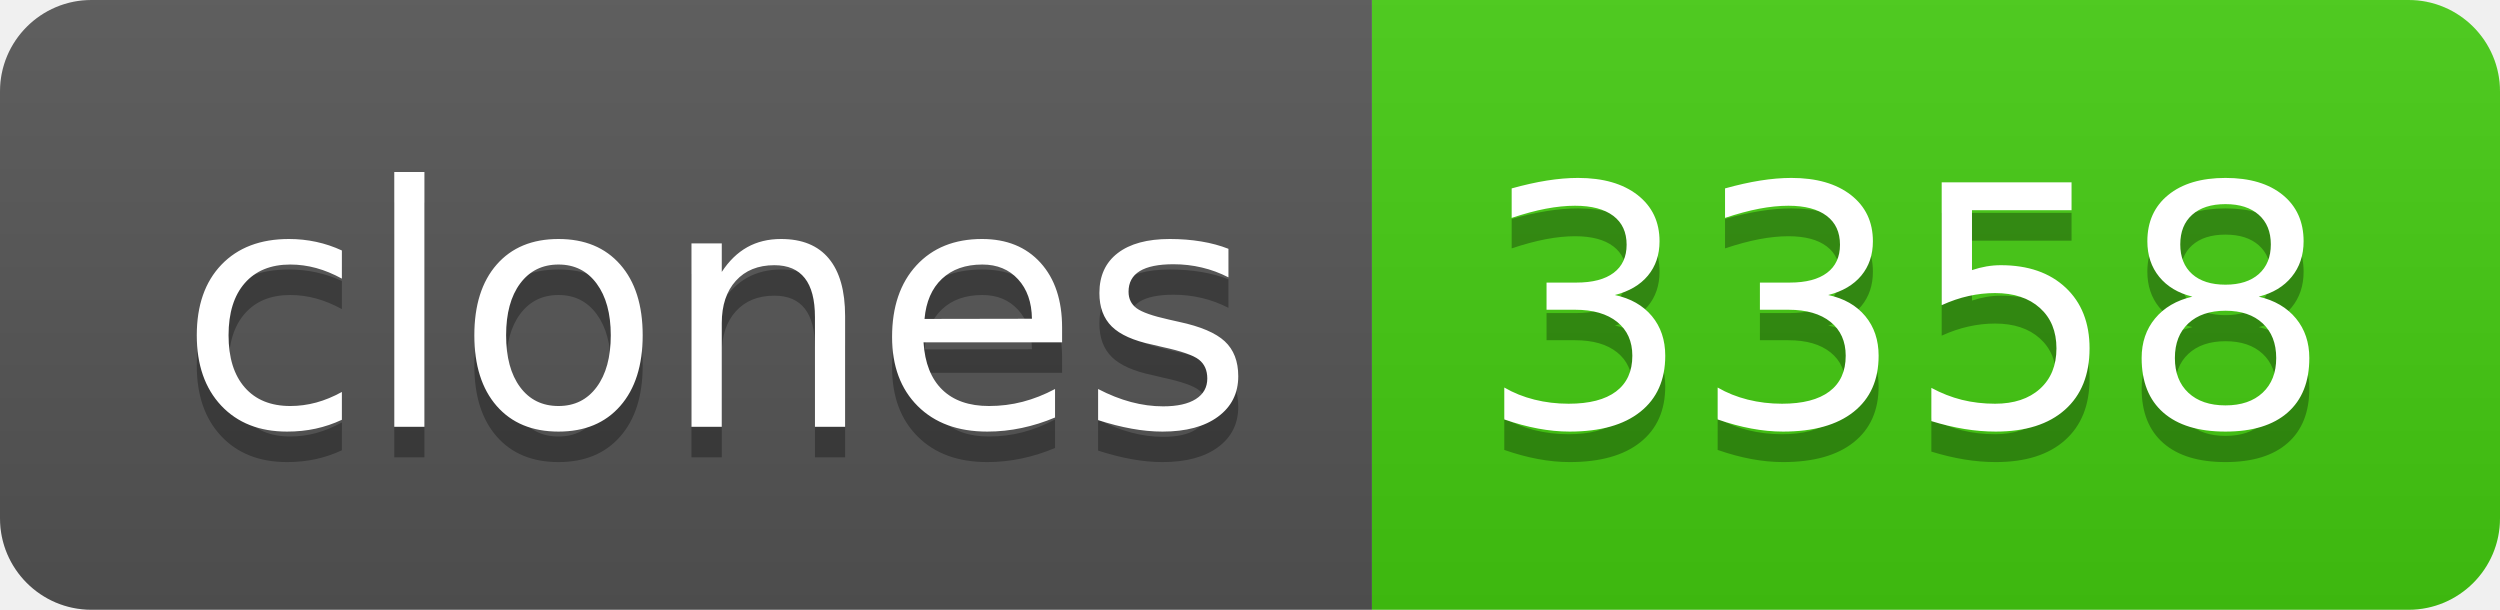
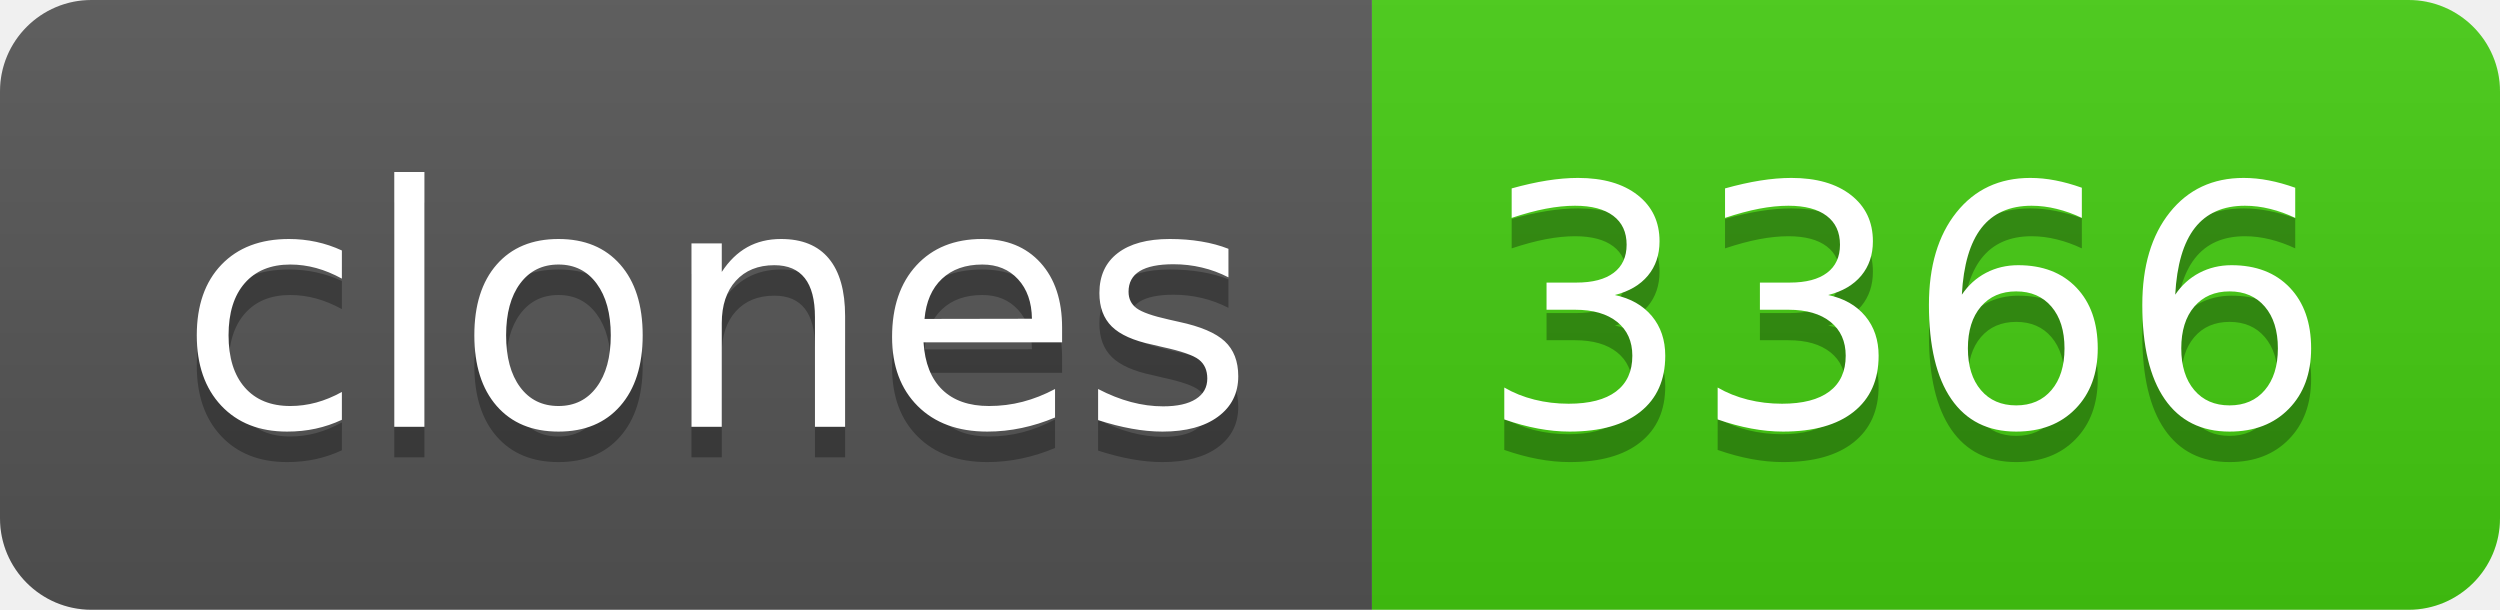
- <svg xmlns="http://www.w3.org/2000/svg" width="82" height="20" role="img" aria-label="clones: 3358">
+ <svg xmlns="http://www.w3.org/2000/svg" width="82" height="20" role="img" aria-label="clones: 3366">
  <linearGradient id="s" x2="0" y2="100%">
    <stop offset="0" stop-color="#bbb" stop-opacity=".1" />
    <stop offset="1" stop-opacity=".1" />
  </linearGradient>
  <clipPath id="r">
    <rect width="82" height="20" rx="3" fill="#fff" />
  </clipPath>
  <g clip-path="url(#r)">
    <rect width="45" height="20" fill="#555" />
    <rect x="45" width="37" height="20" fill="#4c1" />
    <rect width="82" height="20" fill="url(#s)" />
  </g>
  <g fill="#fff" text-anchor="middle" font-family="Verdana,Geneva,DejaVu Sans,sans-serif" text-rendering="geometricPrecision" font-size="110">
    <text aria-hidden="true" x="235" y="150" fill="#010101" fill-opacity=".3" transform="scale(.1)" textLength="350">clones</text>
    <text x="235" y="140" transform="scale(.1)" fill="#fff" textLength="350">clones</text>
-     <text aria-hidden="true" x="625" y="150" fill="#010101" fill-opacity=".3" transform="scale(.1)" textLength="270">3358</text>
-     <text x="625" y="140" transform="scale(.1)" fill="#fff" textLength="270">3358</text>
+     <text aria-hidden="true" x="625" y="150" fill="#010101" fill-opacity=".3" transform="scale(.1)" textLength="270">3366</text>
+     <text x="625" y="140" transform="scale(.1)" fill="#fff" textLength="270">3366</text>
  </g>
</svg>
